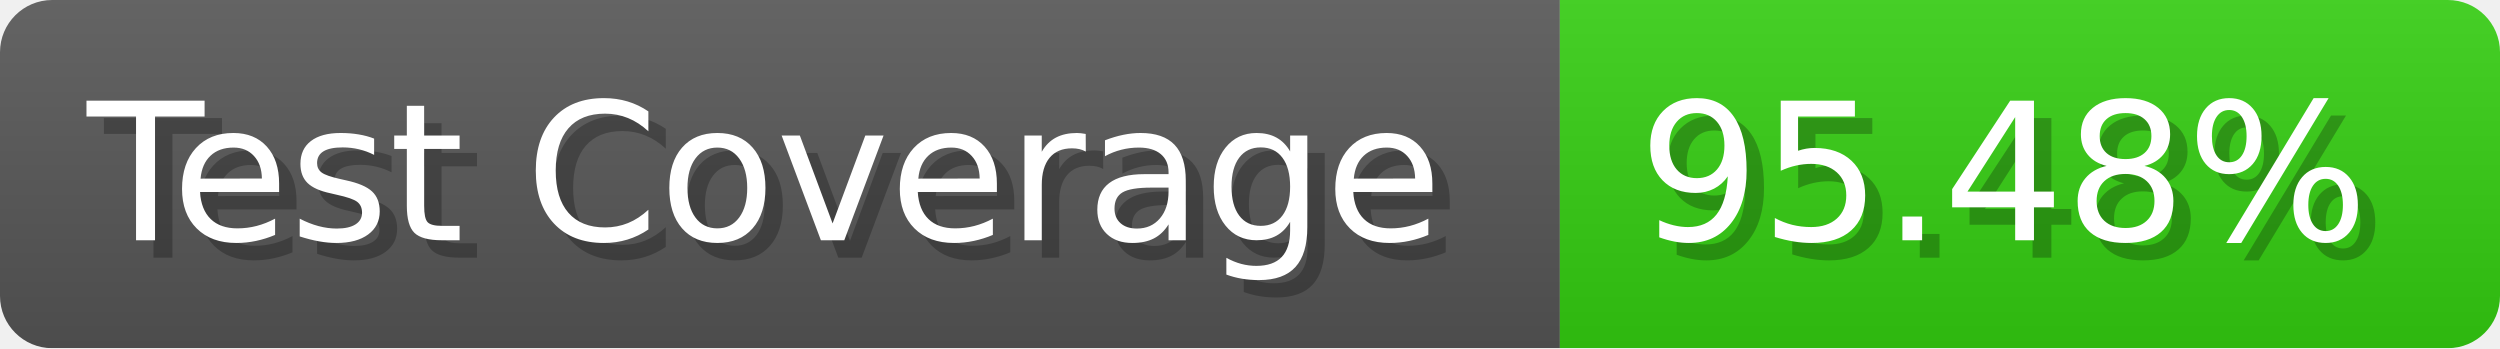
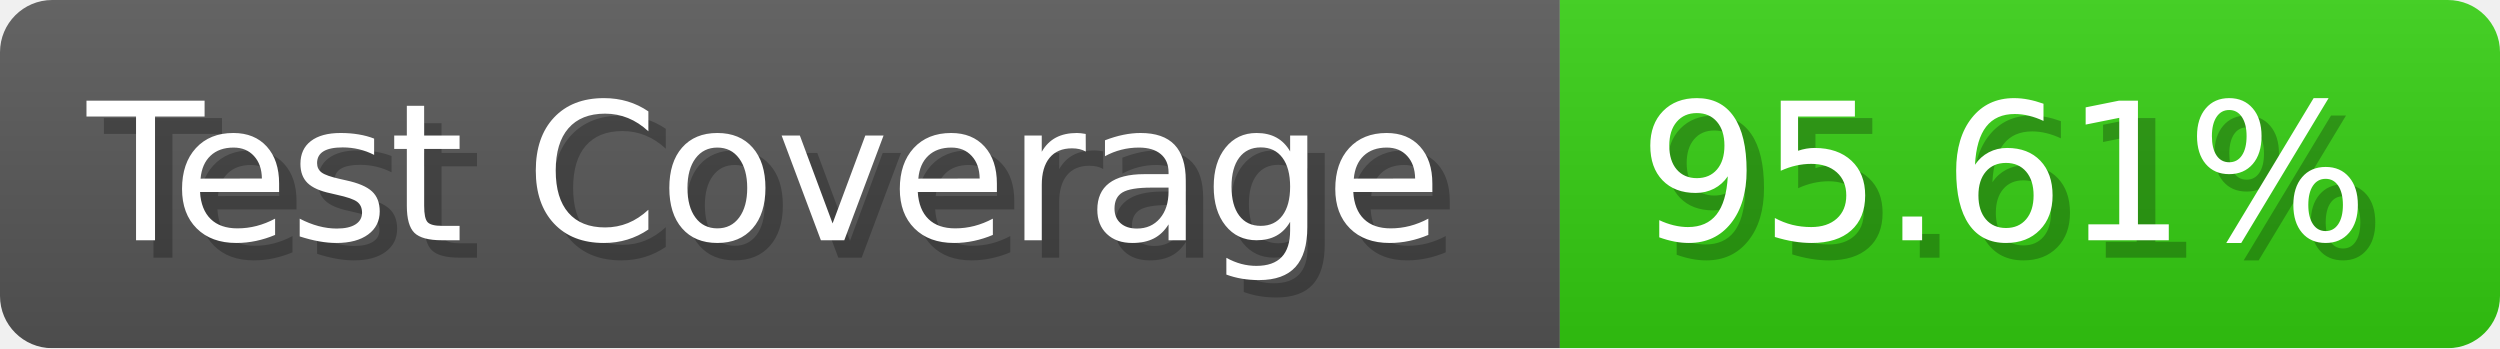
- <svg xmlns="http://www.w3.org/2000/svg" width="143.6" height="20" viewBox="0 0 1436 200" role="img" aria-label="Test Coverage: 95.48%">
+ <svg xmlns="http://www.w3.org/2000/svg" width="143.6" height="20" viewBox="0 0 1436 200" role="img" aria-label="Test Coverage: 95.61%">
  <linearGradient id="a" x2="0" y2="100%">
    <stop offset="0" stop-opacity=".1" stop-color="#EEE" />
    <stop offset="1" stop-opacity=".1" />
  </linearGradient>
  <mask id="m">
    <rect width="1436" height="200" rx="30" fill="#FFF" />
  </mask>
  <g mask="url(#m)">
    <rect width="896" height="200" fill="#555" />
    <rect width="540" height="200" fill="#3C1" x="896" />
    <rect width="1436" height="200" fill="url(#a)" />
  </g>
  <g aria-hidden="true" fill="#fff" text-anchor="start" font-family="Verdana,DejaVu Sans,sans-serif" font-size="110">
    <text x="60" y="148" textLength="796" fill="#000" opacity="0.25">Test Coverage</text>
    <text x="50" y="138" textLength="796">Test Coverage</text>
-     <text x="951" y="148" textLength="440" fill="#000" opacity="0.25">95.48%</text>
-     <text x="941" y="138" textLength="440">95.48%</text>
+     <text x="951" y="148" textLength="440" fill="#000" opacity="0.25">95.61%</text>
+     <text x="941" y="138" textLength="440">95.61%</text>
  </g>
</svg>
